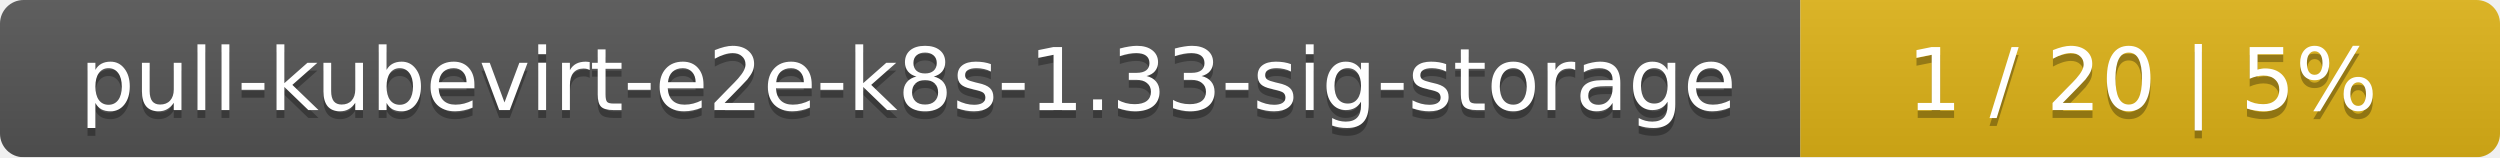
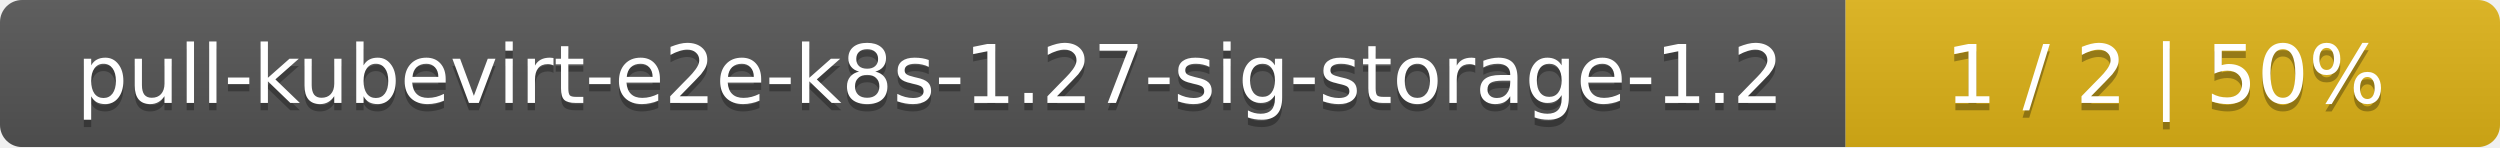
- <svg xmlns="http://www.w3.org/2000/svg" width="318" height="20">
+ <svg xmlns="http://www.w3.org/2000/svg" width="340" height="20">
  <linearGradient id="smooth" x2="0" y2="100%">
    <stop offset="0" stop-color="#bbb" stop-opacity=".1" />
    <stop offset="1" stop-opacity=".1" />
  </linearGradient>
  <mask id="round">
-     <rect width="318" height="20" rx="3" fill="#fff" />
+     <rect width="340" height="20" rx="3" fill="#fff" />
  </mask>
  <g mask="url(#round)">
-     <rect width="229" height="20" fill="#555" />
-     <rect x="229" width="89" height="20" fill="#dfb317" />
-     <rect width="318" height="20" fill="url(#smooth)" />
+     <rect width="251" height="20" fill="#555" />
+     <rect x="251" width="89" height="20" fill="#dfb317" />
+     <rect width="340" height="20" fill="url(#smooth)" />
  </g>
  <g fill="#fff" text-anchor="middle" font-family="DejaVu Sans,Verdana,Geneva,sans-serif" font-size="11">
-     <text x="115.5" y="15" fill="#010101" fill-opacity=".3">pull-kubevirt-e2e-k8s-1.33-sig-storage</text>
-     <text x="115.5" y="14">pull-kubevirt-e2e-k8s-1.33-sig-storage</text>
-     <text x="272.5" y="15" fill="#010101" fill-opacity=".3">1 / 20    |    5%</text>
-     <text x="272.5" y="14">1 / 20    |    5%</text>
+     <text x="126.5" y="15" fill="#010101" fill-opacity=".3">pull-kubevirt-e2e-k8s-1.27-sig-storage-1.2</text>
+     <text x="126.5" y="14">pull-kubevirt-e2e-k8s-1.27-sig-storage-1.2</text>
+     <text x="294.5" y="15" fill="#010101" fill-opacity=".3">1 / 2    |    50%</text>
+     <text x="294.5" y="14">1 / 2    |    50%</text>
  </g>
</svg>
